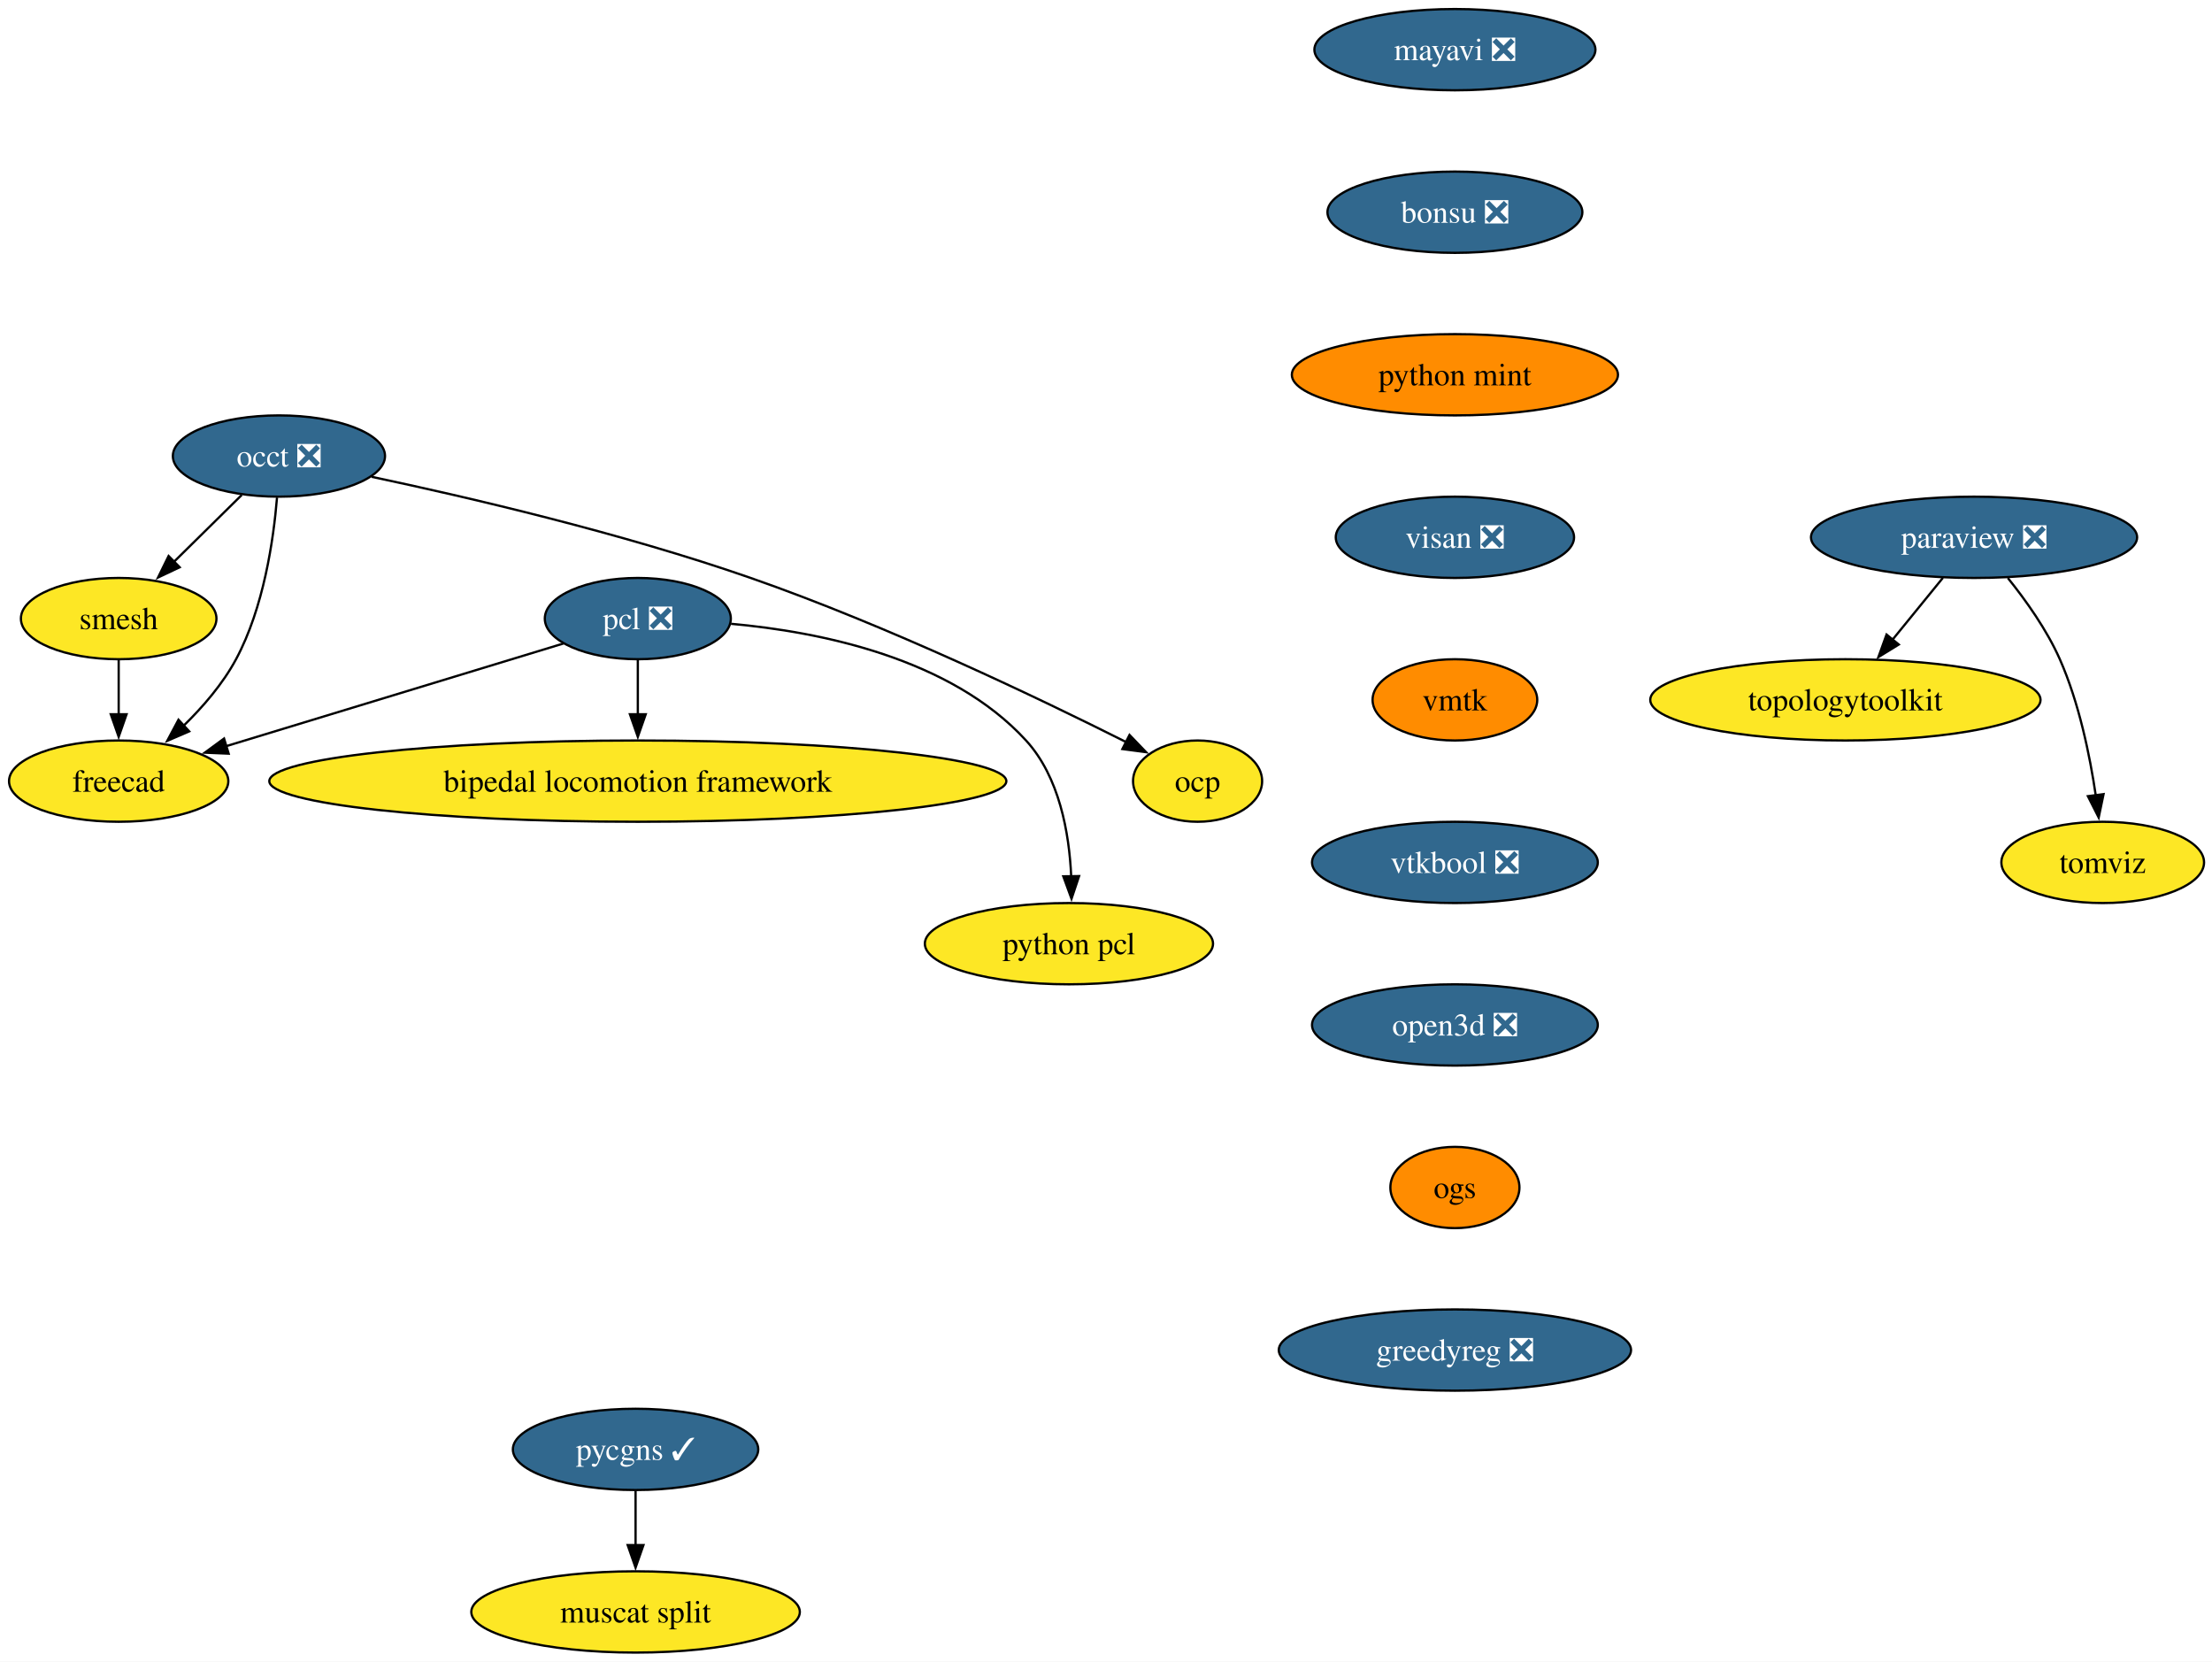
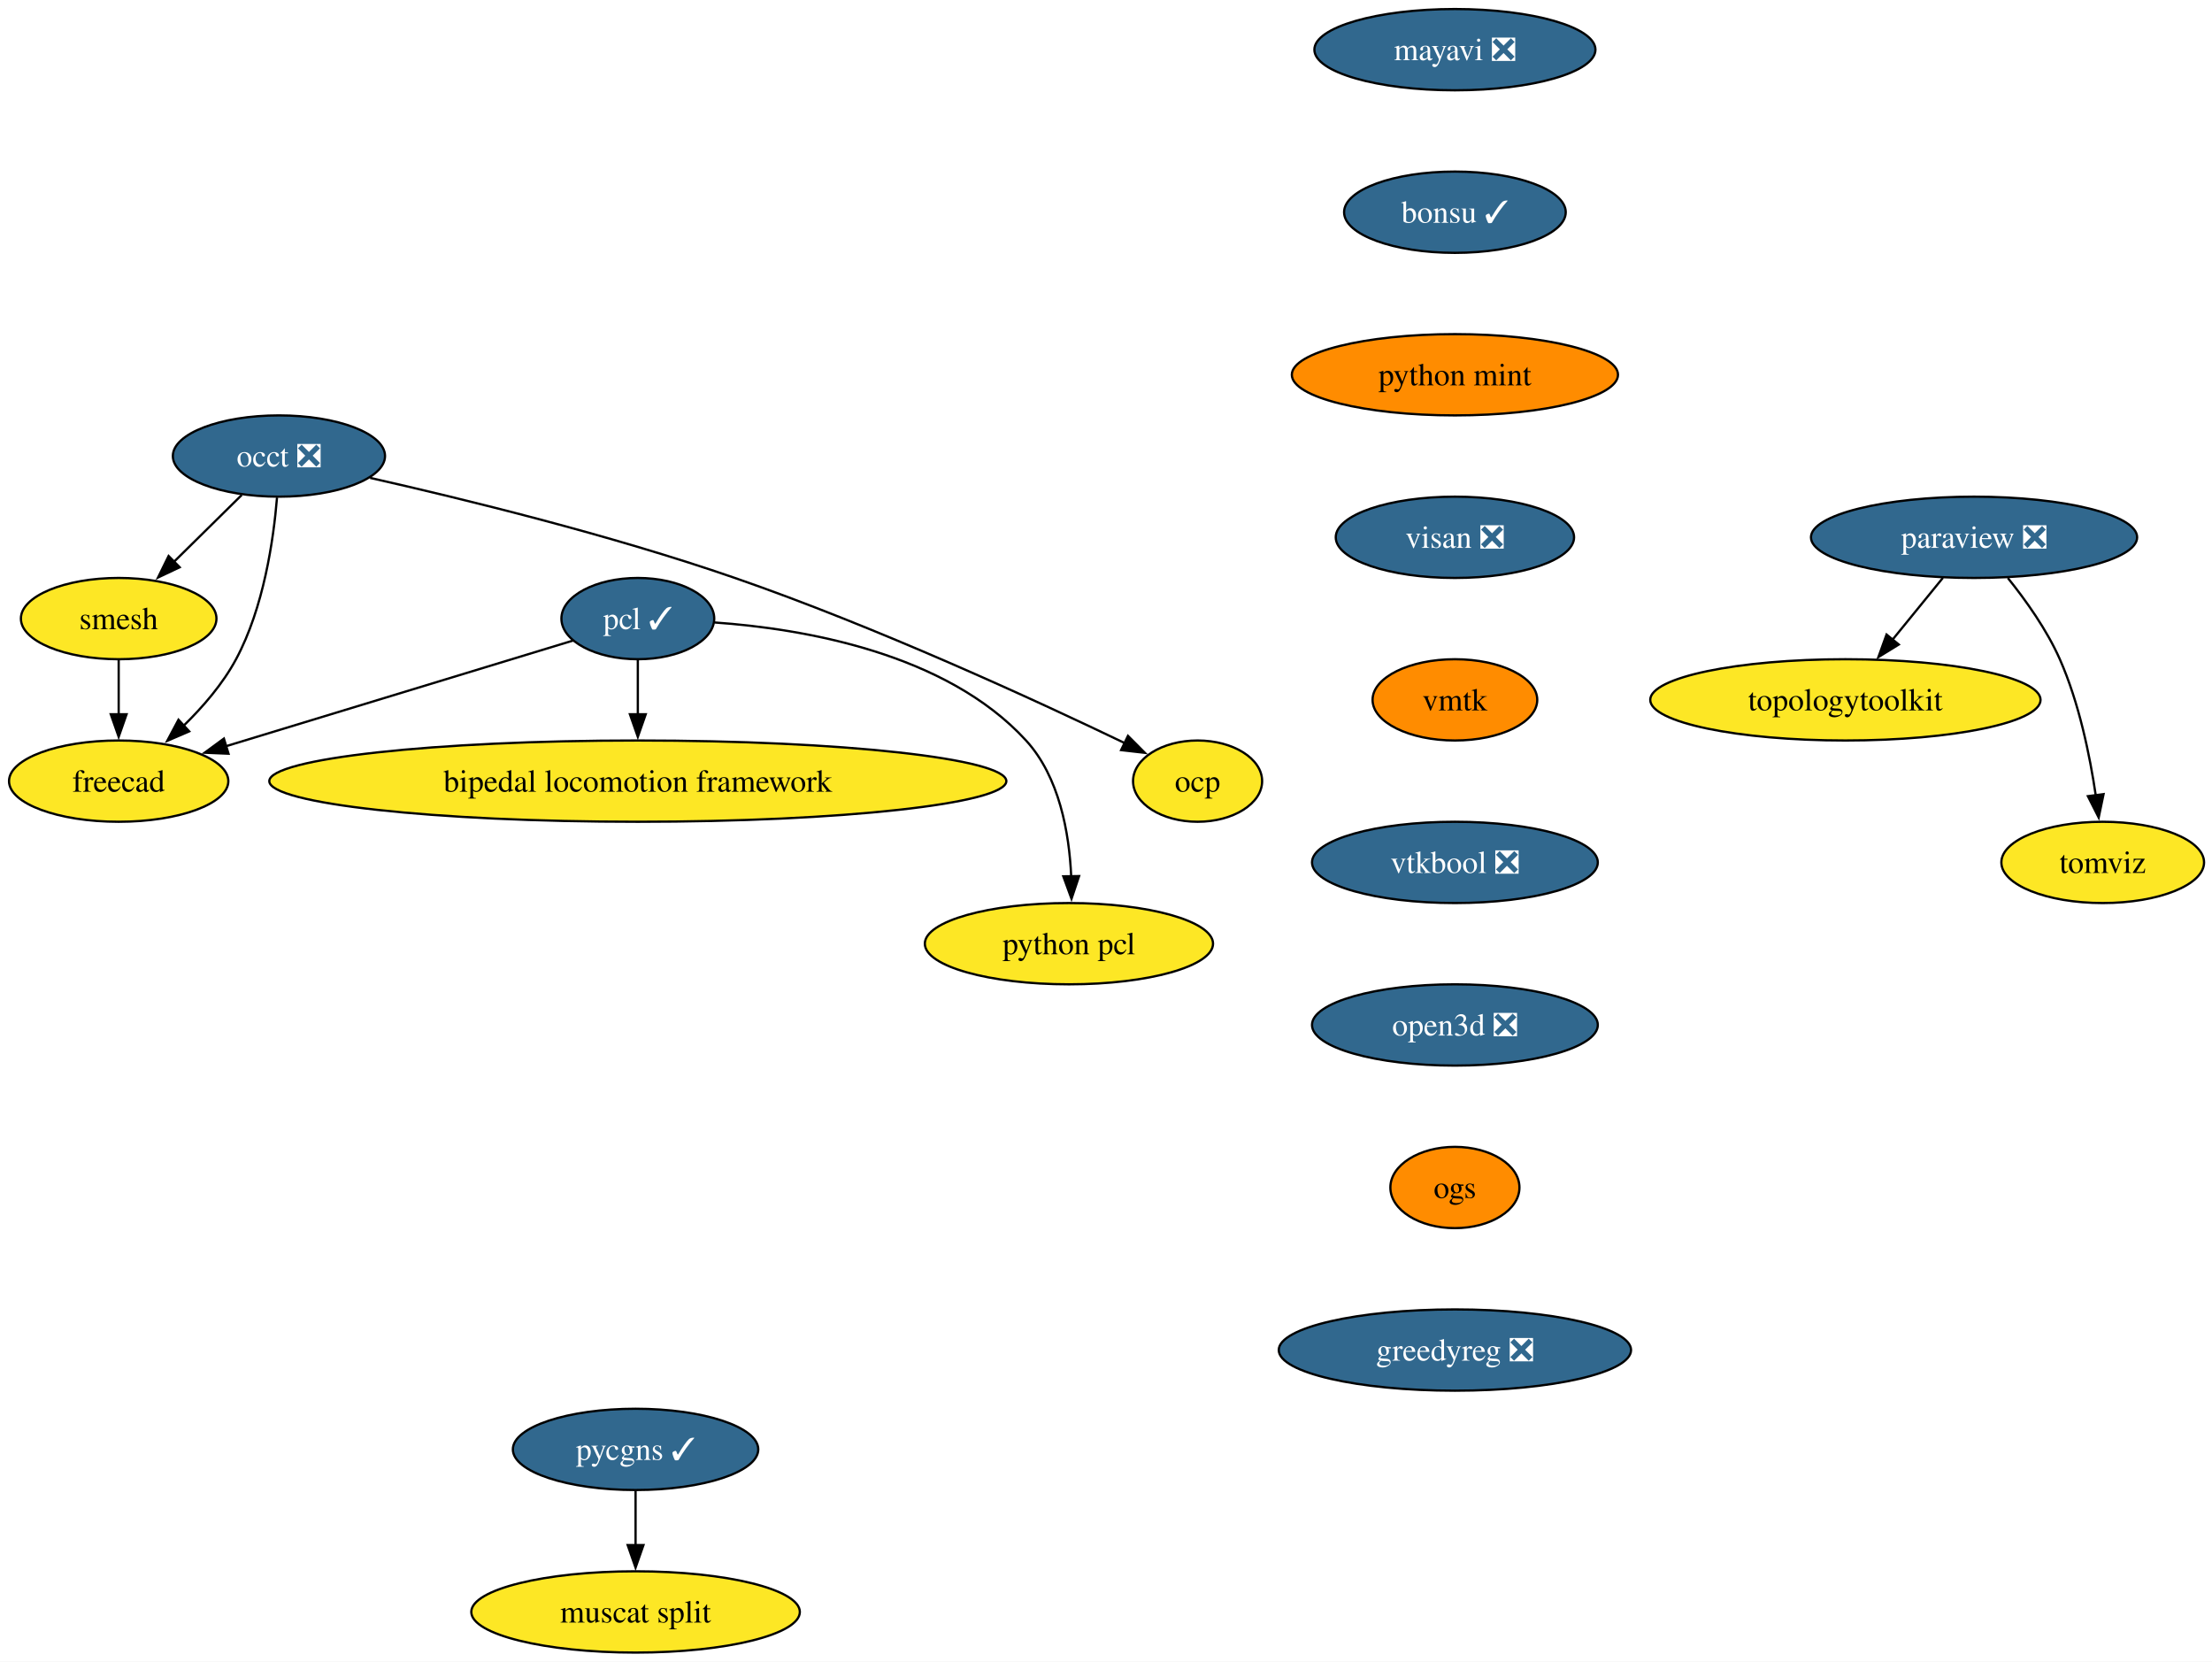
<svg xmlns="http://www.w3.org/2000/svg" xmlns:xlink="http://www.w3.org/1999/xlink" width="980pt" height="736pt" viewBox="0.00 0.00 980.00 736.00">
  <g id="graph0" class="graph" transform="scale(1 1) rotate(0) translate(4 732)">
    <polygon fill="white" stroke="none" points="-4,4 -4,-732 976.47,-732 976.47,4 -4,4" />
    <g id="node1" class="node">
      <g id="a_node1">
        <a xlink:href="https://github.com/conda-forge/mayavi-feedstock/pull/102" xlink:title="mayavi ❎">
          <ellipse fill="#31688e" stroke="black" cx="640.58" cy="-710" rx="62.26" ry="18" />
          <text xml:space="preserve" text-anchor="middle" x="640.58" y="-705.33" font-family="Times,serif" font-size="14.00" fill="white">mayavi ❎</text>
        </a>
      </g>
    </g>
    <g id="node2" class="node">
      <g id="a_node2">
-         <a xlink:href="https://github.com/conda-forge/bonsu-feedstock/pull/89" xlink:title="bonsu ❎">
-           <ellipse fill="#31688e" stroke="black" cx="640.58" cy="-638" rx="56.47" ry="18" />
-           <text xml:space="preserve" text-anchor="middle" x="640.58" y="-633.33" font-family="Times,serif" font-size="14.00" fill="white">bonsu ❎</text>
+         <a xlink:href="https://github.com/conda-forge/bonsu-feedstock/pull/89" xlink:title="bonsu ✓">
+           <ellipse fill="#31688e" stroke="black" cx="640.58" cy="-638" rx="49.1" ry="18" />
+           <text xml:space="preserve" text-anchor="middle" x="640.58" y="-633.33" font-family="Times,serif" font-size="14.00" fill="white">bonsu ✓</text>
        </a>
      </g>
    </g>
    <g id="node13" class="node">
      <g id="a_node13">
        <a xlink:href="https://github.com/conda-forge/python-mint-feedstock" xlink:title="python mint">
          <ellipse fill="#ff8c00" stroke="black" cx="640.58" cy="-566" rx="72.25" ry="18" />
          <text xml:space="preserve" text-anchor="middle" x="640.58" y="-561.33" font-family="Times,serif" font-size="14.00">python mint</text>
        </a>
      </g>
    </g>
    <g id="node3" class="node">
      <g id="a_node3">
        <a xlink:href="https://github.com/conda-forge/paraview-feedstock/pull/321" xlink:title="paraview ❎">
          <ellipse fill="#31688e" stroke="black" cx="870.58" cy="-494" rx="72.25" ry="18" />
          <text xml:space="preserve" text-anchor="middle" x="870.58" y="-489.32" font-family="Times,serif" font-size="14.00" fill="white">paraview ❎</text>
        </a>
      </g>
    </g>
    <g id="node4" class="node">
      <g id="a_node4">
        <a xlink:href="https://github.com/conda-forge/topologytoolkit-feedstock" xlink:title="topologytoolkit">
          <ellipse fill="#fde725" stroke="black" cx="813.58" cy="-422" rx="86.46" ry="18" />
          <text xml:space="preserve" text-anchor="middle" x="813.58" y="-417.32" font-family="Times,serif" font-size="14.00">topologytoolkit</text>
        </a>
      </g>
    </g>
    <g id="edge2" class="edge">
      <path fill="none" stroke="black" d="M856.78,-476.05C850.06,-467.8 841.84,-457.7 834.37,-448.54" />
      <polygon fill="black" stroke="black" points="837.23,-446.51 828.21,-440.96 831.81,-450.93 837.23,-446.51" />
    </g>
    <g id="node5" class="node">
      <g id="a_node5">
        <a xlink:href="https://github.com/conda-forge/tomviz-feedstock" xlink:title="tomviz">
          <ellipse fill="#fde725" stroke="black" cx="927.58" cy="-350" rx="44.9" ry="18" />
          <text xml:space="preserve" text-anchor="middle" x="927.58" y="-345.32" font-family="Times,serif" font-size="14.00">tomviz</text>
        </a>
      </g>
    </g>
    <g id="edge3" class="edge">
      <path fill="none" stroke="black" d="M885.56,-475.97C893.52,-466.09 902.81,-453.05 908.58,-440 917.08,-420.77 921.88,-397.48 924.52,-379.55" />
      <polygon fill="black" stroke="black" points="927.96,-380.25 925.8,-369.88 921.02,-379.33 927.96,-380.25" />
    </g>
    <g id="node6" class="node">
      <g id="a_node6">
        <a xlink:href="https://github.com/conda-forge/occt-feedstock/pull/138" xlink:title="occt ❎">
          <ellipse fill="#31688e" stroke="black" cx="119.58" cy="-530" rx="47" ry="18" />
          <text xml:space="preserve" text-anchor="middle" x="119.58" y="-525.33" font-family="Times,serif" font-size="14.00" fill="white">occt ❎</text>
        </a>
      </g>
    </g>
    <g id="node7" class="node">
      <g id="a_node7">
        <a xlink:href="https://github.com/conda-forge/smesh-feedstock" xlink:title="smesh">
          <ellipse fill="#fde725" stroke="black" cx="48.58" cy="-458" rx="43.32" ry="18" />
          <text xml:space="preserve" text-anchor="middle" x="48.58" y="-453.32" font-family="Times,serif" font-size="14.00">smesh</text>
        </a>
      </g>
    </g>
    <g id="edge4" class="edge">
      <path fill="none" stroke="black" d="M103.11,-512.76C94.15,-503.93 82.89,-492.83 72.93,-483.01" />
      <polygon fill="black" stroke="black" points="75.61,-480.74 66.03,-476.21 70.7,-485.72 75.61,-480.74" />
    </g>
    <g id="node8" class="node">
      <g id="a_node8">
        <a xlink:href="https://github.com/conda-forge/freecad-feedstock" xlink:title="freecad">
          <ellipse fill="#fde725" stroke="black" cx="48.58" cy="-386" rx="48.58" ry="18" />
          <text xml:space="preserve" text-anchor="middle" x="48.58" y="-381.32" font-family="Times,serif" font-size="14.00">freecad</text>
        </a>
      </g>
    </g>
    <g id="edge5" class="edge">
      <path fill="none" stroke="black" d="M118.73,-511.62C117.19,-492.93 112.84,-462.82 100.58,-440 94.71,-429.07 85.9,-418.87 77.19,-410.39" />
      <polygon fill="black" stroke="black" points="79.82,-408.05 70.09,-403.85 75.08,-413.2 79.82,-408.05" />
    </g>
    <g id="node9" class="node">
      <g id="a_node9">
        <a xlink:href="https://github.com/conda-forge/ocp-feedstock" xlink:title="ocp">
          <ellipse fill="#fde725" stroke="black" cx="526.58" cy="-386" rx="28.59" ry="18" />
          <text xml:space="preserve" text-anchor="middle" x="526.58" y="-381.32" font-family="Times,serif" font-size="14.00">ocp</text>
        </a>
      </g>
    </g>
    <g id="edge6" class="edge">
-       <path fill="none" stroke="black" d="M160.65,-520.8C203.25,-511.78 271.49,-495.9 328.58,-476 389.08,-454.91 456.55,-422.58 495.05,-403.24" />
-       <polygon fill="black" stroke="black" points="496.42,-406.47 503.76,-398.83 493.26,-400.22 496.42,-406.47" />
+       <path fill="none" stroke="black" d="M159.98,-520.32C201.15,-511.03 266.59,-495.03 321.58,-476 384.22,-454.33 454.55,-421.95 494.41,-402.8" />
+       <polygon fill="black" stroke="black" points="495.73,-406.05 503.21,-398.54 492.69,-399.75 495.73,-406.05" />
    </g>
    <g id="edge7" class="edge">
      <path fill="none" stroke="black" d="M48.58,-439.7C48.58,-432.41 48.58,-423.73 48.58,-415.54" />
      <polygon fill="black" stroke="black" points="52.08,-415.62 48.58,-405.62 45.08,-415.62 52.08,-415.62" />
    </g>
    <g id="node10" class="node">
      <g id="a_node10">
-         <a xlink:href="https://github.com/conda-forge/pcl-feedstock/pull/93" xlink:title="pcl ❎">
-           <ellipse fill="#31688e" stroke="black" cx="278.58" cy="-458" rx="41.21" ry="18" />
-           <text xml:space="preserve" text-anchor="middle" x="278.58" y="-453.32" font-family="Times,serif" font-size="14.00" fill="white">pcl ❎</text>
+         <a xlink:href="https://github.com/conda-forge/pcl-feedstock/pull/93" xlink:title="pcl ✓">
+           <ellipse fill="#31688e" stroke="black" cx="278.58" cy="-458" rx="33.85" ry="18" />
+           <text xml:space="preserve" text-anchor="middle" x="278.58" y="-453.32" font-family="Times,serif" font-size="14.00" fill="white">pcl ✓</text>
        </a>
      </g>
    </g>
    <g id="edge8" class="edge">
-       <path fill="none" stroke="black" d="M245.63,-446.97C206.46,-435.05 140.81,-415.07 96.15,-401.48" />
-       <polygon fill="black" stroke="black" points="97.31,-398.17 86.72,-398.61 95.27,-404.87 97.31,-398.17" />
+       <path fill="none" stroke="black" d="M249.91,-448.28C211.42,-436.56 142.52,-415.59 96.18,-401.49" />
+       <polygon fill="black" stroke="black" points="97.24,-398.15 86.66,-398.59 95.2,-404.85 97.24,-398.15" />
    </g>
    <g id="node11" class="node">
      <g id="a_node11">
        <a xlink:href="https://github.com/conda-forge/bipedal-locomotion-framework-feedstock" xlink:title="bipedal locomotion framework">
          <ellipse fill="#fde725" stroke="black" cx="278.58" cy="-386" rx="163.27" ry="18" />
          <text xml:space="preserve" text-anchor="middle" x="278.58" y="-381.32" font-family="Times,serif" font-size="14.00">bipedal locomotion framework</text>
        </a>
      </g>
    </g>
    <g id="edge9" class="edge">
      <path fill="none" stroke="black" d="M278.58,-439.7C278.58,-432.41 278.58,-423.73 278.58,-415.54" />
      <polygon fill="black" stroke="black" points="282.08,-415.62 278.58,-405.62 275.08,-415.62 282.08,-415.62" />
    </g>
    <g id="node12" class="node">
      <g id="a_node12">
        <a xlink:href="https://github.com/conda-forge/python-pcl-feedstock" xlink:title="python pcl">
          <ellipse fill="#fde725" stroke="black" cx="469.58" cy="-314" rx="63.84" ry="18" />
          <text xml:space="preserve" text-anchor="middle" x="469.58" y="-309.32" font-family="Times,serif" font-size="14.00">python pcl</text>
        </a>
      </g>
    </g>
    <g id="edge10" class="edge">
-       <path fill="none" stroke="black" d="M319.87,-455.69C359.18,-452.15 417.14,-440.54 450.58,-404 465.35,-387.86 469.7,-363.14 470.58,-343.85" />
+       <path fill="none" stroke="black" d="M312.67,-456.27C351.76,-453.51 415.03,-442.84 450.58,-404 465.35,-387.86 469.7,-363.14 470.58,-343.85" />
      <polygon fill="black" stroke="black" points="474.08,-343.94 470.72,-333.89 467.08,-343.84 474.08,-343.94" />
    </g>
    <g id="node14" class="node">
      <g id="a_node14">
        <a xlink:href="https://github.com/conda-forge/visan-feedstock/pull/35" xlink:title="visan ❎">
          <ellipse fill="#31688e" stroke="black" cx="640.58" cy="-494" rx="52.79" ry="18" />
          <text xml:space="preserve" text-anchor="middle" x="640.58" y="-489.32" font-family="Times,serif" font-size="14.00" fill="white">visan ❎</text>
        </a>
      </g>
    </g>
    <g id="node17" class="node">
      <g id="a_node17">
        <a xlink:href="https://github.com/conda-forge/vmtk-feedstock" xlink:title="vmtk">
          <ellipse fill="#ff8c00" stroke="black" cx="640.58" cy="-422" rx="36.48" ry="18" />
          <text xml:space="preserve" text-anchor="middle" x="640.58" y="-417.32" font-family="Times,serif" font-size="14.00">vmtk</text>
        </a>
      </g>
    </g>
    <g id="node15" class="node">
      <g id="a_node15">
        <a xlink:href="https://github.com/conda-forge/pycgns-feedstock/pull/53" xlink:title="pycgns ✓">
          <ellipse fill="#31688e" stroke="black" cx="277.58" cy="-90" rx="54.36" ry="18" />
          <text xml:space="preserve" text-anchor="middle" x="277.58" y="-85.33" font-family="Times,serif" font-size="14.00" fill="white">pycgns ✓</text>
        </a>
      </g>
    </g>
    <g id="node16" class="node">
      <g id="a_node16">
        <a xlink:href="https://github.com/conda-forge/muscat-split-feedstock" xlink:title="muscat split">
          <ellipse fill="#fde725" stroke="black" cx="277.58" cy="-18" rx="72.78" ry="18" />
          <text xml:space="preserve" text-anchor="middle" x="277.58" y="-13.32" font-family="Times,serif" font-size="14.00">muscat split</text>
        </a>
      </g>
    </g>
    <g id="edge13" class="edge">
      <path fill="none" stroke="black" d="M277.58,-71.7C277.58,-64.41 277.58,-55.73 277.58,-47.54" />
      <polygon fill="black" stroke="black" points="281.08,-47.62 277.58,-37.62 274.08,-47.62 281.08,-47.62" />
    </g>
    <g id="node18" class="node">
      <g id="a_node18">
        <a xlink:href="https://github.com/conda-forge/vtkbool-feedstock/pull/24" xlink:title="vtkbool ❎">
          <ellipse fill="#31688e" stroke="black" cx="640.58" cy="-350" rx="63.31" ry="18" />
          <text xml:space="preserve" text-anchor="middle" x="640.58" y="-345.32" font-family="Times,serif" font-size="14.00" fill="white">vtkbool ❎</text>
        </a>
      </g>
    </g>
    <g id="node19" class="node">
      <g id="a_node19">
        <a xlink:href="https://github.com/conda-forge/open3d-feedstock/pull/48" xlink:title="open3d ❎">
          <ellipse fill="#31688e" stroke="black" cx="640.58" cy="-278" rx="63.31" ry="18" />
          <text xml:space="preserve" text-anchor="middle" x="640.58" y="-273.32" font-family="Times,serif" font-size="14.00" fill="white">open3d ❎</text>
        </a>
      </g>
    </g>
    <g id="node20" class="node">
      <g id="a_node20">
        <a xlink:href="https://github.com/conda-forge/ogs-feedstock" xlink:title="ogs">
          <ellipse fill="#ff8c00" stroke="black" cx="640.58" cy="-206" rx="28.59" ry="18" />
          <text xml:space="preserve" text-anchor="middle" x="640.58" y="-201.33" font-family="Times,serif" font-size="14.00">ogs</text>
        </a>
      </g>
    </g>
    <g id="node21" class="node">
      <g id="a_node21">
        <a xlink:href="https://github.com/conda-forge/greedyreg-feedstock/pull/9" xlink:title="greedyreg ❎">
          <ellipse fill="#31688e" stroke="black" cx="640.58" cy="-134" rx="78.04" ry="18" />
          <text xml:space="preserve" text-anchor="middle" x="640.58" y="-129.32" font-family="Times,serif" font-size="14.00" fill="white">greedyreg ❎</text>
        </a>
      </g>
    </g>
  </g>
</svg>
